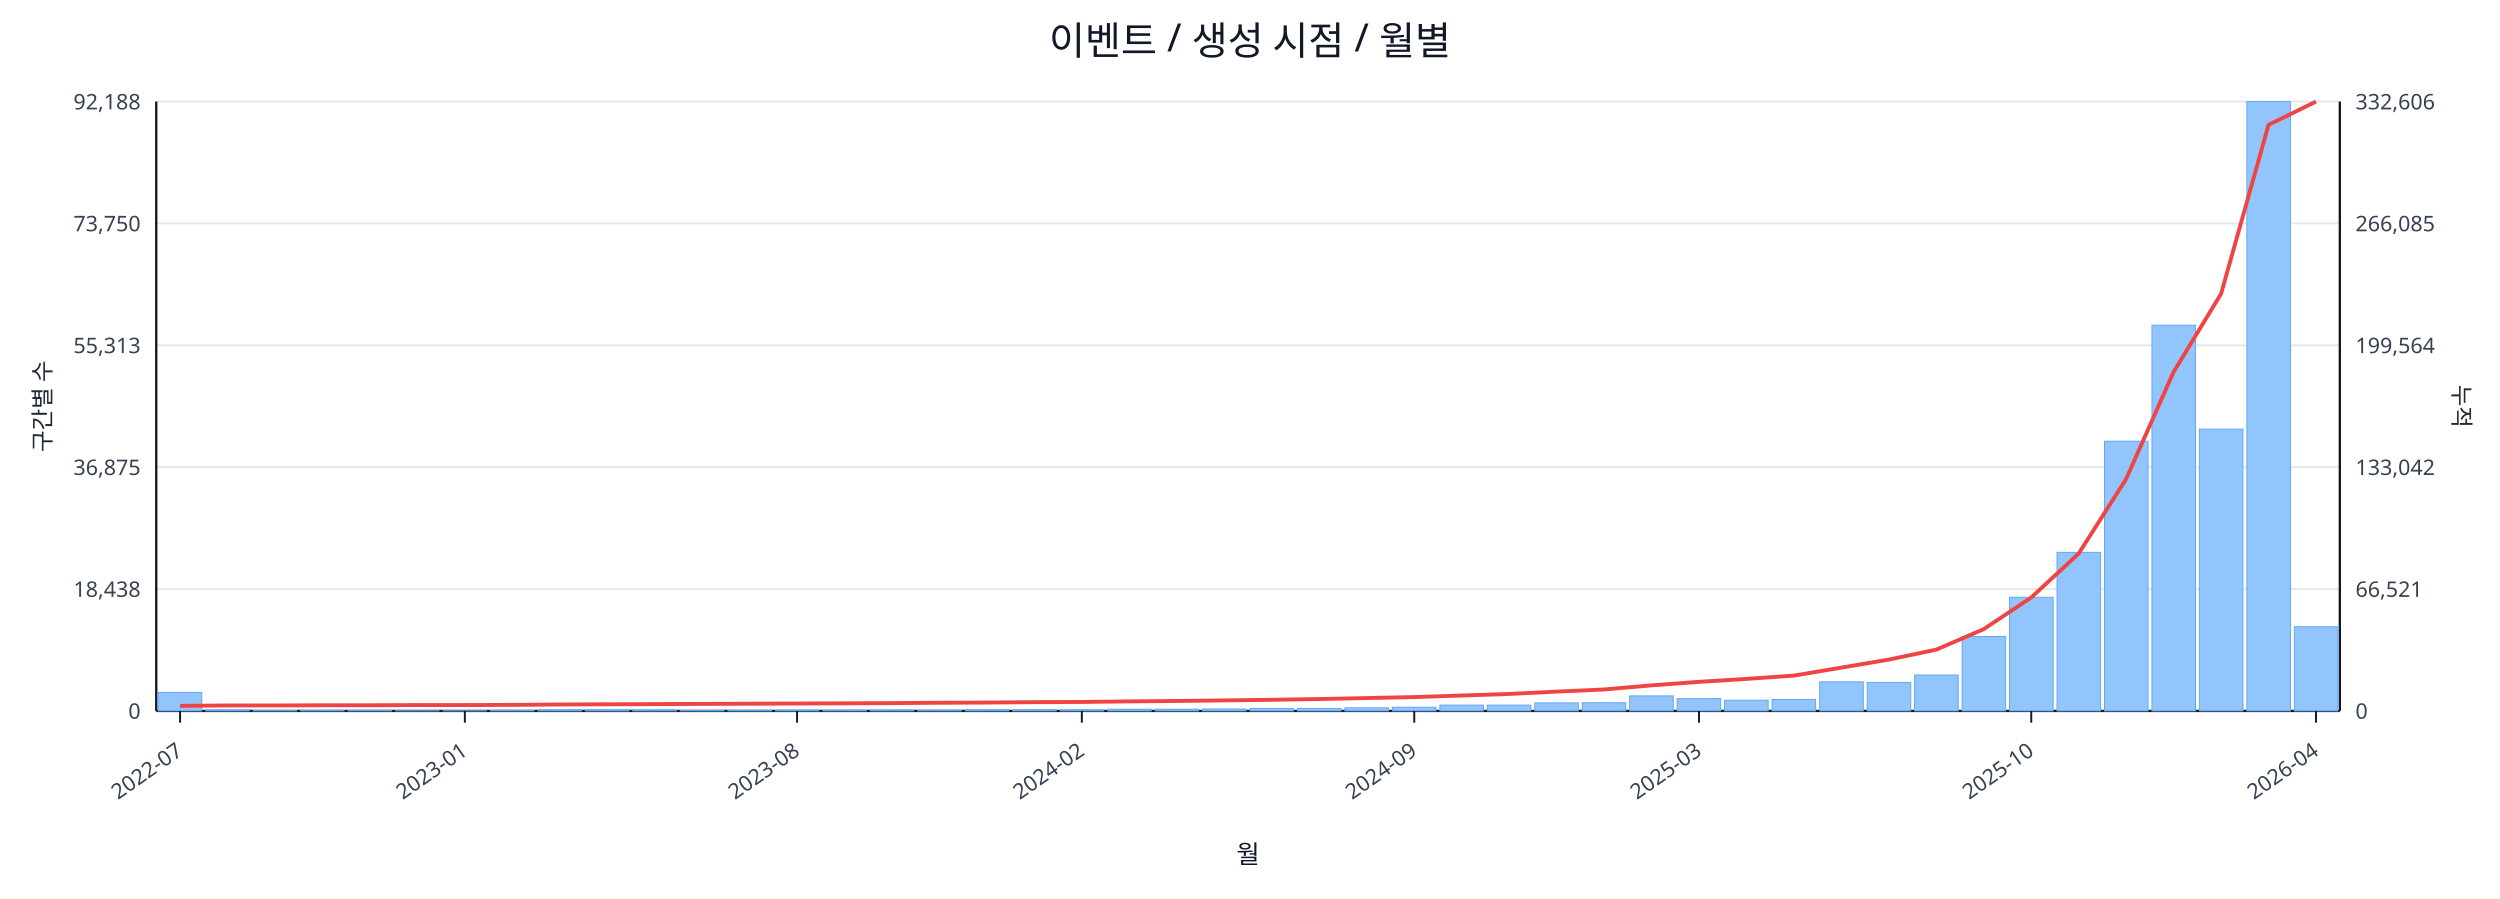
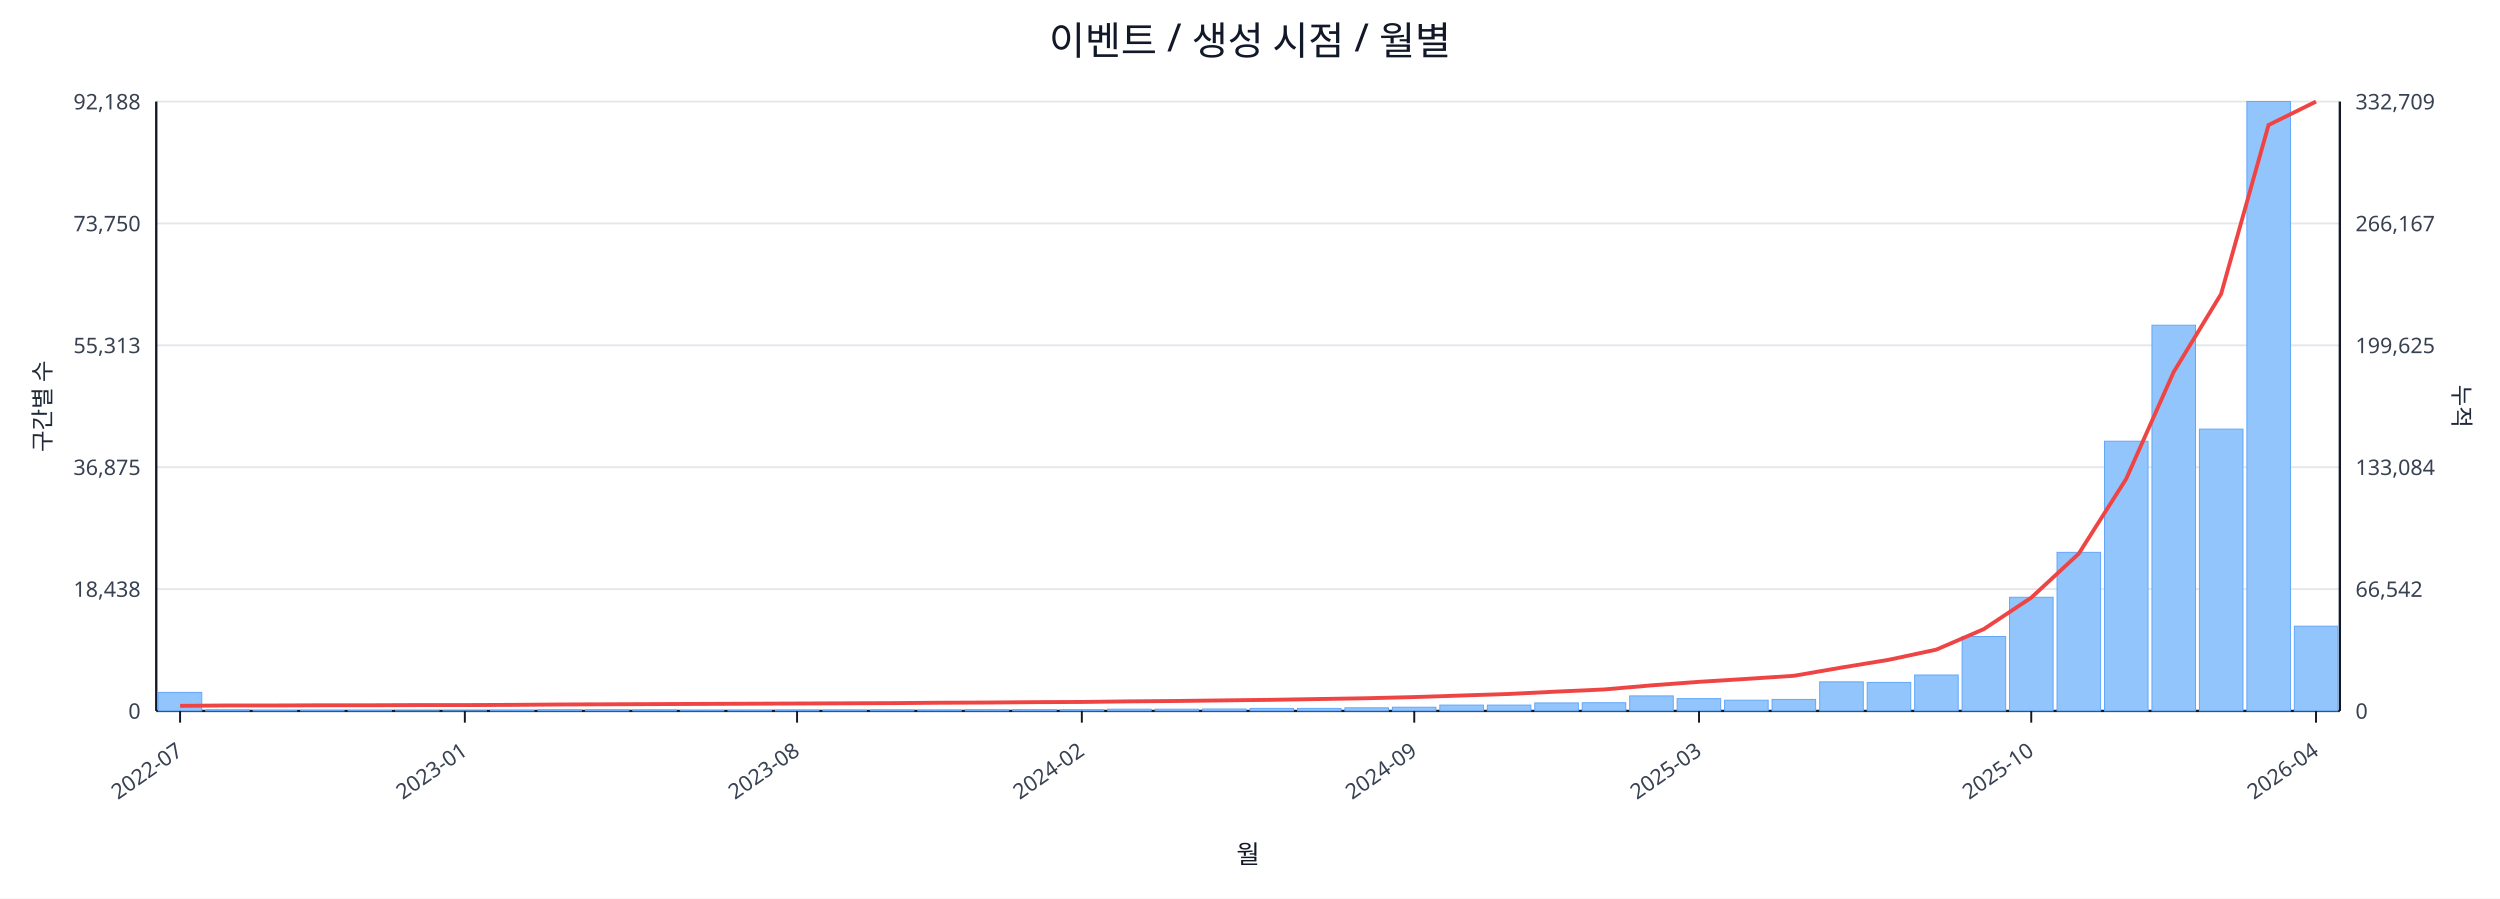
<svg xmlns="http://www.w3.org/2000/svg" width="1280" height="460" viewBox="0 0 1280 460">
  <rect x="0" y="0" width="100%" height="100%" fill="#ffffff" />
  <text x="640.0" y="28" font-size="20" text-anchor="middle" font-family="sans-serif" fill="#111827">이벤트 / 생성 시점 / 월별</text>
  <line x1="80.0" y1="52.0" x2="1198.0" y2="52.0" stroke="#e5e7eb" stroke-width="1" />
  <text x="72.0" y="56.0" font-size="11" text-anchor="end" font-family="sans-serif" fill="#374151">92,188</text>
-   <text x="1206.0" y="56.0" font-size="11" text-anchor="start" font-family="sans-serif" fill="#374151">332,606</text>
+   <text x="1206.0" y="56.0" font-size="11" text-anchor="start" font-family="sans-serif" fill="#374151">332,709</text>
  <line x1="80.0" y1="114.4" x2="1198.0" y2="114.4" stroke="#e5e7eb" stroke-width="1" />
  <text x="72.0" y="118.4" font-size="11" text-anchor="end" font-family="sans-serif" fill="#374151">73,750</text>
-   <text x="1206.0" y="118.4" font-size="11" text-anchor="start" font-family="sans-serif" fill="#374151">266,085</text>
+   <text x="1206.0" y="118.4" font-size="11" text-anchor="start" font-family="sans-serif" fill="#374151">266,167</text>
  <line x1="80.0" y1="176.8" x2="1198.0" y2="176.8" stroke="#e5e7eb" stroke-width="1" />
  <text x="72.0" y="180.8" font-size="11" text-anchor="end" font-family="sans-serif" fill="#374151">55,313</text>
-   <text x="1206.0" y="180.8" font-size="11" text-anchor="start" font-family="sans-serif" fill="#374151">199,564</text>
+   <text x="1206.0" y="180.8" font-size="11" text-anchor="start" font-family="sans-serif" fill="#374151">199,625</text>
  <line x1="80.0" y1="239.2" x2="1198.0" y2="239.2" stroke="#e5e7eb" stroke-width="1" />
  <text x="72.0" y="243.2" font-size="11" text-anchor="end" font-family="sans-serif" fill="#374151">36,875</text>
-   <text x="1206.0" y="243.2" font-size="11" text-anchor="start" font-family="sans-serif" fill="#374151">133,042</text>
+   <text x="1206.0" y="243.2" font-size="11" text-anchor="start" font-family="sans-serif" fill="#374151">133,084</text>
  <line x1="80.0" y1="301.6" x2="1198.0" y2="301.6" stroke="#e5e7eb" stroke-width="1" />
  <text x="72.0" y="305.6" font-size="11" text-anchor="end" font-family="sans-serif" fill="#374151">18,438</text>
-   <text x="1206.0" y="305.6" font-size="11" text-anchor="start" font-family="sans-serif" fill="#374151">66,521</text>
+   <text x="1206.0" y="305.6" font-size="11" text-anchor="start" font-family="sans-serif" fill="#374151">66,542</text>
  <line x1="80.0" y1="364.0" x2="1198.0" y2="364.0" stroke="#e5e7eb" stroke-width="1" />
  <text x="72.0" y="368.0" font-size="11" text-anchor="end" font-family="sans-serif" fill="#374151">0</text>
  <text x="1206.0" y="368.0" font-size="11" text-anchor="start" font-family="sans-serif" fill="#374151">0</text>
  <line x1="80.0" y1="364.0" x2="1198.0" y2="364.0" stroke="#111827" stroke-width="1.2" />
  <line x1="80.0" y1="52.0" x2="80.0" y2="364.0" stroke="#111827" stroke-width="1.2" />
  <line x1="1198.0" y1="52.0" x2="1198.0" y2="364.0" stroke="#111827" stroke-width="1.2" />
  <rect x="81.0" y="354.5" width="22.3" height="9.5" fill="#93c5fd" stroke="#60a5fa" stroke-width="0.5" />
  <rect x="105.3" y="363.5" width="22.3" height="0.5" fill="#93c5fd" stroke="#60a5fa" stroke-width="0.5" />
  <rect x="129.6" y="363.8" width="22.3" height="0.2" fill="#93c5fd" stroke="#60a5fa" stroke-width="0.5" />
  <rect x="153.9" y="363.8" width="22.3" height="0.2" fill="#93c5fd" stroke="#60a5fa" stroke-width="0.5" />
  <rect x="178.2" y="363.8" width="22.3" height="0.2" fill="#93c5fd" stroke="#60a5fa" stroke-width="0.5" />
  <rect x="202.5" y="363.9" width="22.3" height="0.1" fill="#93c5fd" stroke="#60a5fa" stroke-width="0.5" />
  <rect x="226.8" y="363.9" width="22.3" height="0.1" fill="#93c5fd" stroke="#60a5fa" stroke-width="0.5" />
  <rect x="251.1" y="363.7" width="22.3" height="0.3" fill="#93c5fd" stroke="#60a5fa" stroke-width="0.5" />
  <rect x="275.4" y="363.4" width="22.3" height="0.6" fill="#93c5fd" stroke="#60a5fa" stroke-width="0.5" />
  <rect x="299.7" y="363.4" width="22.3" height="0.6" fill="#93c5fd" stroke="#60a5fa" stroke-width="0.5" />
  <rect x="324.0" y="363.5" width="22.3" height="0.5" fill="#93c5fd" stroke="#60a5fa" stroke-width="0.5" />
  <rect x="348.3" y="363.8" width="22.3" height="0.2" fill="#93c5fd" stroke="#60a5fa" stroke-width="0.5" />
  <rect x="372.7" y="363.7" width="22.3" height="0.3" fill="#93c5fd" stroke="#60a5fa" stroke-width="0.5" />
  <rect x="397.0" y="363.6" width="22.3" height="0.4" fill="#93c5fd" stroke="#60a5fa" stroke-width="0.5" />
  <rect x="421.3" y="363.6" width="22.3" height="0.4" fill="#93c5fd" stroke="#60a5fa" stroke-width="0.5" />
  <rect x="445.6" y="363.5" width="22.3" height="0.5" fill="#93c5fd" stroke="#60a5fa" stroke-width="0.5" />
  <rect x="469.9" y="363.6" width="22.3" height="0.4" fill="#93c5fd" stroke="#60a5fa" stroke-width="0.5" />
  <rect x="494.2" y="363.4" width="22.3" height="0.6" fill="#93c5fd" stroke="#60a5fa" stroke-width="0.5" />
  <rect x="518.5" y="363.4" width="22.3" height="0.6" fill="#93c5fd" stroke="#60a5fa" stroke-width="0.5" />
  <rect x="542.8" y="363.4" width="22.3" height="0.6" fill="#93c5fd" stroke="#60a5fa" stroke-width="0.5" />
  <rect x="567.1" y="363.1" width="22.3" height="0.9" fill="#93c5fd" stroke="#60a5fa" stroke-width="0.5" />
  <rect x="591.4" y="363.1" width="22.3" height="0.9" fill="#93c5fd" stroke="#60a5fa" stroke-width="0.5" />
  <rect x="615.7" y="363.0" width="22.3" height="1.0" fill="#93c5fd" stroke="#60a5fa" stroke-width="0.5" />
  <rect x="640.0" y="362.7" width="22.3" height="1.3" fill="#93c5fd" stroke="#60a5fa" stroke-width="0.5" />
  <rect x="664.3" y="362.7" width="22.3" height="1.3" fill="#93c5fd" stroke="#60a5fa" stroke-width="0.5" />
  <rect x="688.6" y="362.4" width="22.3" height="1.6" fill="#93c5fd" stroke="#60a5fa" stroke-width="0.5" />
  <rect x="712.9" y="362.1" width="22.3" height="1.9" fill="#93c5fd" stroke="#60a5fa" stroke-width="0.5" />
  <rect x="737.2" y="361.0" width="22.3" height="3.0" fill="#93c5fd" stroke="#60a5fa" stroke-width="0.5" />
  <rect x="761.5" y="361.0" width="22.3" height="3.0" fill="#93c5fd" stroke="#60a5fa" stroke-width="0.5" />
  <rect x="785.8" y="359.9" width="22.3" height="4.1" fill="#93c5fd" stroke="#60a5fa" stroke-width="0.5" />
  <rect x="810.1" y="359.8" width="22.3" height="4.2" fill="#93c5fd" stroke="#60a5fa" stroke-width="0.5" />
  <rect x="834.4" y="356.3" width="22.3" height="7.7" fill="#93c5fd" stroke="#60a5fa" stroke-width="0.5" />
  <rect x="858.7" y="357.7" width="22.3" height="6.3" fill="#93c5fd" stroke="#60a5fa" stroke-width="0.5" />
  <rect x="883.0" y="358.5" width="22.3" height="5.5" fill="#93c5fd" stroke="#60a5fa" stroke-width="0.5" />
  <rect x="907.3" y="358.1" width="22.3" height="5.9" fill="#93c5fd" stroke="#60a5fa" stroke-width="0.5" />
  <rect x="931.7" y="349.1" width="22.3" height="14.9" fill="#93c5fd" stroke="#60a5fa" stroke-width="0.5" />
  <rect x="956.0" y="349.4" width="22.3" height="14.6" fill="#93c5fd" stroke="#60a5fa" stroke-width="0.5" />
  <rect x="980.3" y="345.6" width="22.3" height="18.4" fill="#93c5fd" stroke="#60a5fa" stroke-width="0.5" />
  <rect x="1004.6" y="325.9" width="22.3" height="38.1" fill="#93c5fd" stroke="#60a5fa" stroke-width="0.5" />
  <rect x="1028.9" y="305.8" width="22.3" height="58.2" fill="#93c5fd" stroke="#60a5fa" stroke-width="0.5" />
  <rect x="1053.2" y="282.8" width="22.3" height="81.2" fill="#93c5fd" stroke="#60a5fa" stroke-width="0.5" />
  <rect x="1077.5" y="225.9" width="22.3" height="138.1" fill="#93c5fd" stroke="#60a5fa" stroke-width="0.5" />
  <rect x="1101.8" y="166.5" width="22.3" height="197.5" fill="#93c5fd" stroke="#60a5fa" stroke-width="0.5" />
  <rect x="1126.1" y="219.7" width="22.3" height="144.3" fill="#93c5fd" stroke="#60a5fa" stroke-width="0.5" />
  <rect x="1150.4" y="52.0" width="22.3" height="312.0" fill="#93c5fd" stroke="#60a5fa" stroke-width="0.5" />
-   <rect x="1174.7" y="320.9" width="22.3" height="43.1" fill="#93c5fd" stroke="#60a5fa" stroke-width="0.5" />
-   <polyline fill="none" stroke="#ef4444" stroke-width="2" points="92.2,361.4 116.5,361.2 140.8,361.2 165.1,361.1 189.4,361.1 213.7,361.0 238.0,361.0 262.3,360.9 286.6,360.7 310.9,360.6 335.2,360.5 359.5,360.4 383.8,360.3 408.1,360.2 432.4,360.1 456.7,360.0 481.0,359.8 505.3,359.7 529.6,359.5 553.9,359.4 578.2,359.1 602.5,358.9 626.8,358.6 651.2,358.3 675.5,357.9 699.8,357.4 724.1,356.9 748.4,356.1 772.7,355.3 797.0,354.1 821.3,353.0 845.6,350.9 869.9,349.1 894.2,347.6 918.5,345.9 942.8,341.8 967.1,337.7 991.4,332.6 1015.7,322.1 1040.0,305.9 1064.3,283.4 1088.6,245.2 1112.9,190.4 1137.2,150.4 1161.5,63.9 1185.8,52.0" />
+   <rect x="1174.7" y="320.6" width="22.3" height="43.4" fill="#93c5fd" stroke="#60a5fa" stroke-width="0.5" />
+   <polyline fill="none" stroke="#ef4444" stroke-width="2" points="92.2,361.4 116.5,361.2 140.8,361.2 165.1,361.1 189.4,361.1 213.7,361.0 238.0,361.0 262.3,360.9 286.6,360.7 310.9,360.6 335.2,360.5 359.5,360.4 383.8,360.3 408.1,360.2 432.4,360.1 456.7,360.0 481.0,359.8 505.3,359.7 529.6,359.5 553.9,359.4 578.2,359.1 602.5,358.9 626.8,358.6 651.2,358.3 675.5,357.9 699.8,357.5 724.1,356.9 748.4,356.1 772.7,355.3 797.0,354.1 821.3,353.0 845.6,350.9 869.9,349.1 894.2,347.6 918.5,346.0 942.8,341.8 967.1,337.8 991.4,332.6 1015.7,322.1 1040.0,306.0 1064.3,283.5 1088.6,245.2 1112.9,190.5 1137.2,150.5 1161.5,64.0 1185.8,52.0" />
  <line x1="92.2" y1="364.0" x2="92.2" y2="370.0" stroke="#111827" stroke-width="1" />
  <text x="94.2" y="386.0" font-size="11" text-anchor="end" transform="rotate(-35 94.2 386.0)" font-family="sans-serif" fill="#374151">2022-07</text>
  <line x1="238.0" y1="364.0" x2="238.0" y2="370.0" stroke="#111827" stroke-width="1" />
  <text x="240.0" y="386.0" font-size="11" text-anchor="end" transform="rotate(-35 240.0 386.0)" font-family="sans-serif" fill="#374151">2023-01</text>
  <line x1="408.1" y1="364.0" x2="408.1" y2="370.0" stroke="#111827" stroke-width="1" />
  <text x="410.1" y="386.0" font-size="11" text-anchor="end" transform="rotate(-35 410.1 386.0)" font-family="sans-serif" fill="#374151">2023-08</text>
  <line x1="553.9" y1="364.0" x2="553.9" y2="370.0" stroke="#111827" stroke-width="1" />
  <text x="555.9" y="386.0" font-size="11" text-anchor="end" transform="rotate(-35 555.9 386.0)" font-family="sans-serif" fill="#374151">2024-02</text>
  <line x1="724.1" y1="364.0" x2="724.1" y2="370.0" stroke="#111827" stroke-width="1" />
  <text x="726.1" y="386.0" font-size="11" text-anchor="end" transform="rotate(-35 726.1 386.0)" font-family="sans-serif" fill="#374151">2024-09</text>
  <line x1="869.9" y1="364.0" x2="869.9" y2="370.0" stroke="#111827" stroke-width="1" />
  <text x="871.9" y="386.0" font-size="11" text-anchor="end" transform="rotate(-35 871.9 386.0)" font-family="sans-serif" fill="#374151">2025-03</text>
  <line x1="1040.0" y1="364.0" x2="1040.0" y2="370.0" stroke="#111827" stroke-width="1" />
  <text x="1042.0" y="386.0" font-size="11" text-anchor="end" transform="rotate(-35 1042.0 386.0)" font-family="sans-serif" fill="#374151">2025-10</text>
  <line x1="1185.8" y1="364.0" x2="1185.8" y2="370.0" stroke="#111827" stroke-width="1" />
  <text x="1187.8" y="386.0" font-size="11" text-anchor="end" transform="rotate(-35 1187.8 386.0)" font-family="sans-serif" fill="#374151">2026-04</text>
  <text x="26" y="208.0" font-size="12" transform="rotate(-90 26 208.0)" text-anchor="middle" font-family="sans-serif" fill="#1f2937">구간별 수</text>
  <text x="1256.0" y="208.0" font-size="12" transform="rotate(90 1256.0 208.0)" text-anchor="middle" font-family="sans-serif" fill="#1f2937">누적</text>
  <text x="639.0" y="442.0" font-size="13" text-anchor="middle" font-family="sans-serif" fill="#111827">월</text>
</svg>
